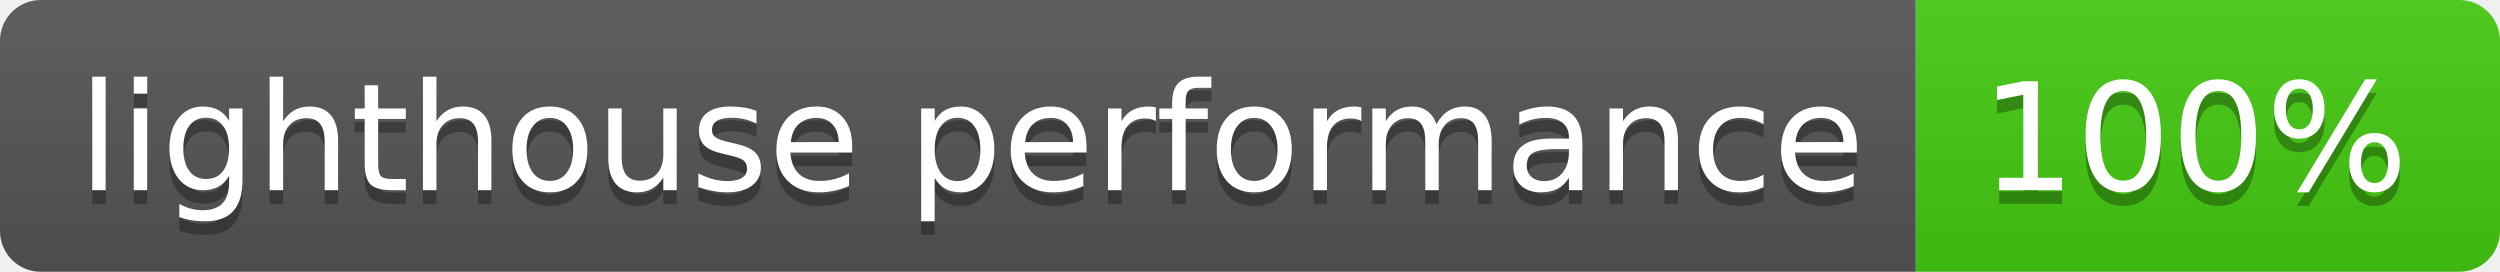
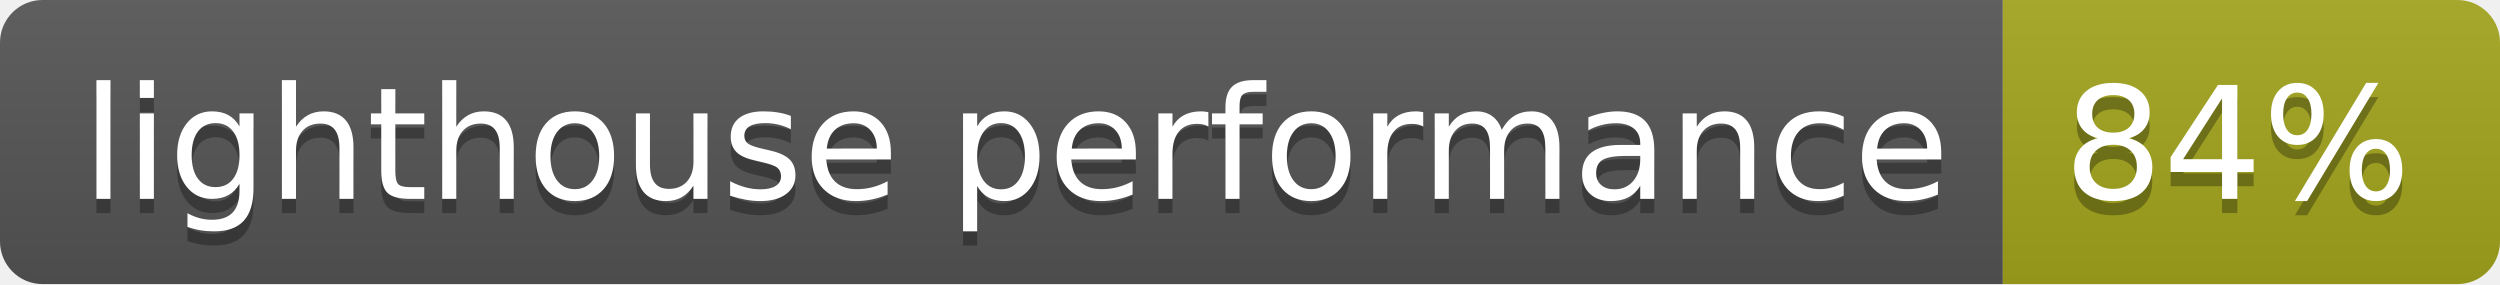
- <svg xmlns="http://www.w3.org/2000/svg" width="184" height="20" role="img" aria-label="lighthouse performance: 100%">
+ <svg xmlns="http://www.w3.org/2000/svg" width="176" height="20" role="img" aria-label="lighthouse performance: 84%">
  <linearGradient id="s" x2="0" y2="100%">
    <stop offset="0" stop-color="#bbb" stop-opacity=".1" />
    <stop offset="1" stop-opacity=".1" />
  </linearGradient>
  <clipPath id="r">
-     <rect width="184" height="20" rx="3" fill="#fff" />
+     <rect width="176" height="20" rx="3" fill="#fff" />
  </clipPath>
  <g clip-path="url(#r)">
    <rect width="141" height="20" fill="#555" />
-     <rect x="141" width="43" height="20" fill="#4c1" />
-     <rect width="184" height="20" fill="url(#s)" />
+     <rect x="141" width="35" height="20" fill="#a4a61d" />
+     <rect width="176" height="20" fill="url(#s)" />
  </g>
  <g fill="#fff" text-anchor="middle" font-family="Verdana,Geneva,DejaVu Sans,sans-serif" text-rendering="geometricPrecision" font-size="110">
    <text aria-hidden="true" x="715" y="150" fill="#010101" fill-opacity=".3" transform="scale(.1)" textLength="1310">lighthouse performance</text>
    <text x="715" y="140" transform="scale(.1)" fill="#fff" textLength="1310">lighthouse performance</text>
-     <text aria-hidden="true" x="1615" y="150" fill="#010101" fill-opacity=".3" transform="scale(.1)" textLength="330">100%</text>
-     <text x="1615" y="140" transform="scale(.1)" fill="#fff" textLength="330">100%</text>
+     <text aria-hidden="true" x="1575" y="150" fill="#010101" fill-opacity=".3" transform="scale(.1)" textLength="250">84%</text>
+     <text x="1575" y="140" transform="scale(.1)" fill="#fff" textLength="250">84%</text>
  </g>
</svg>
